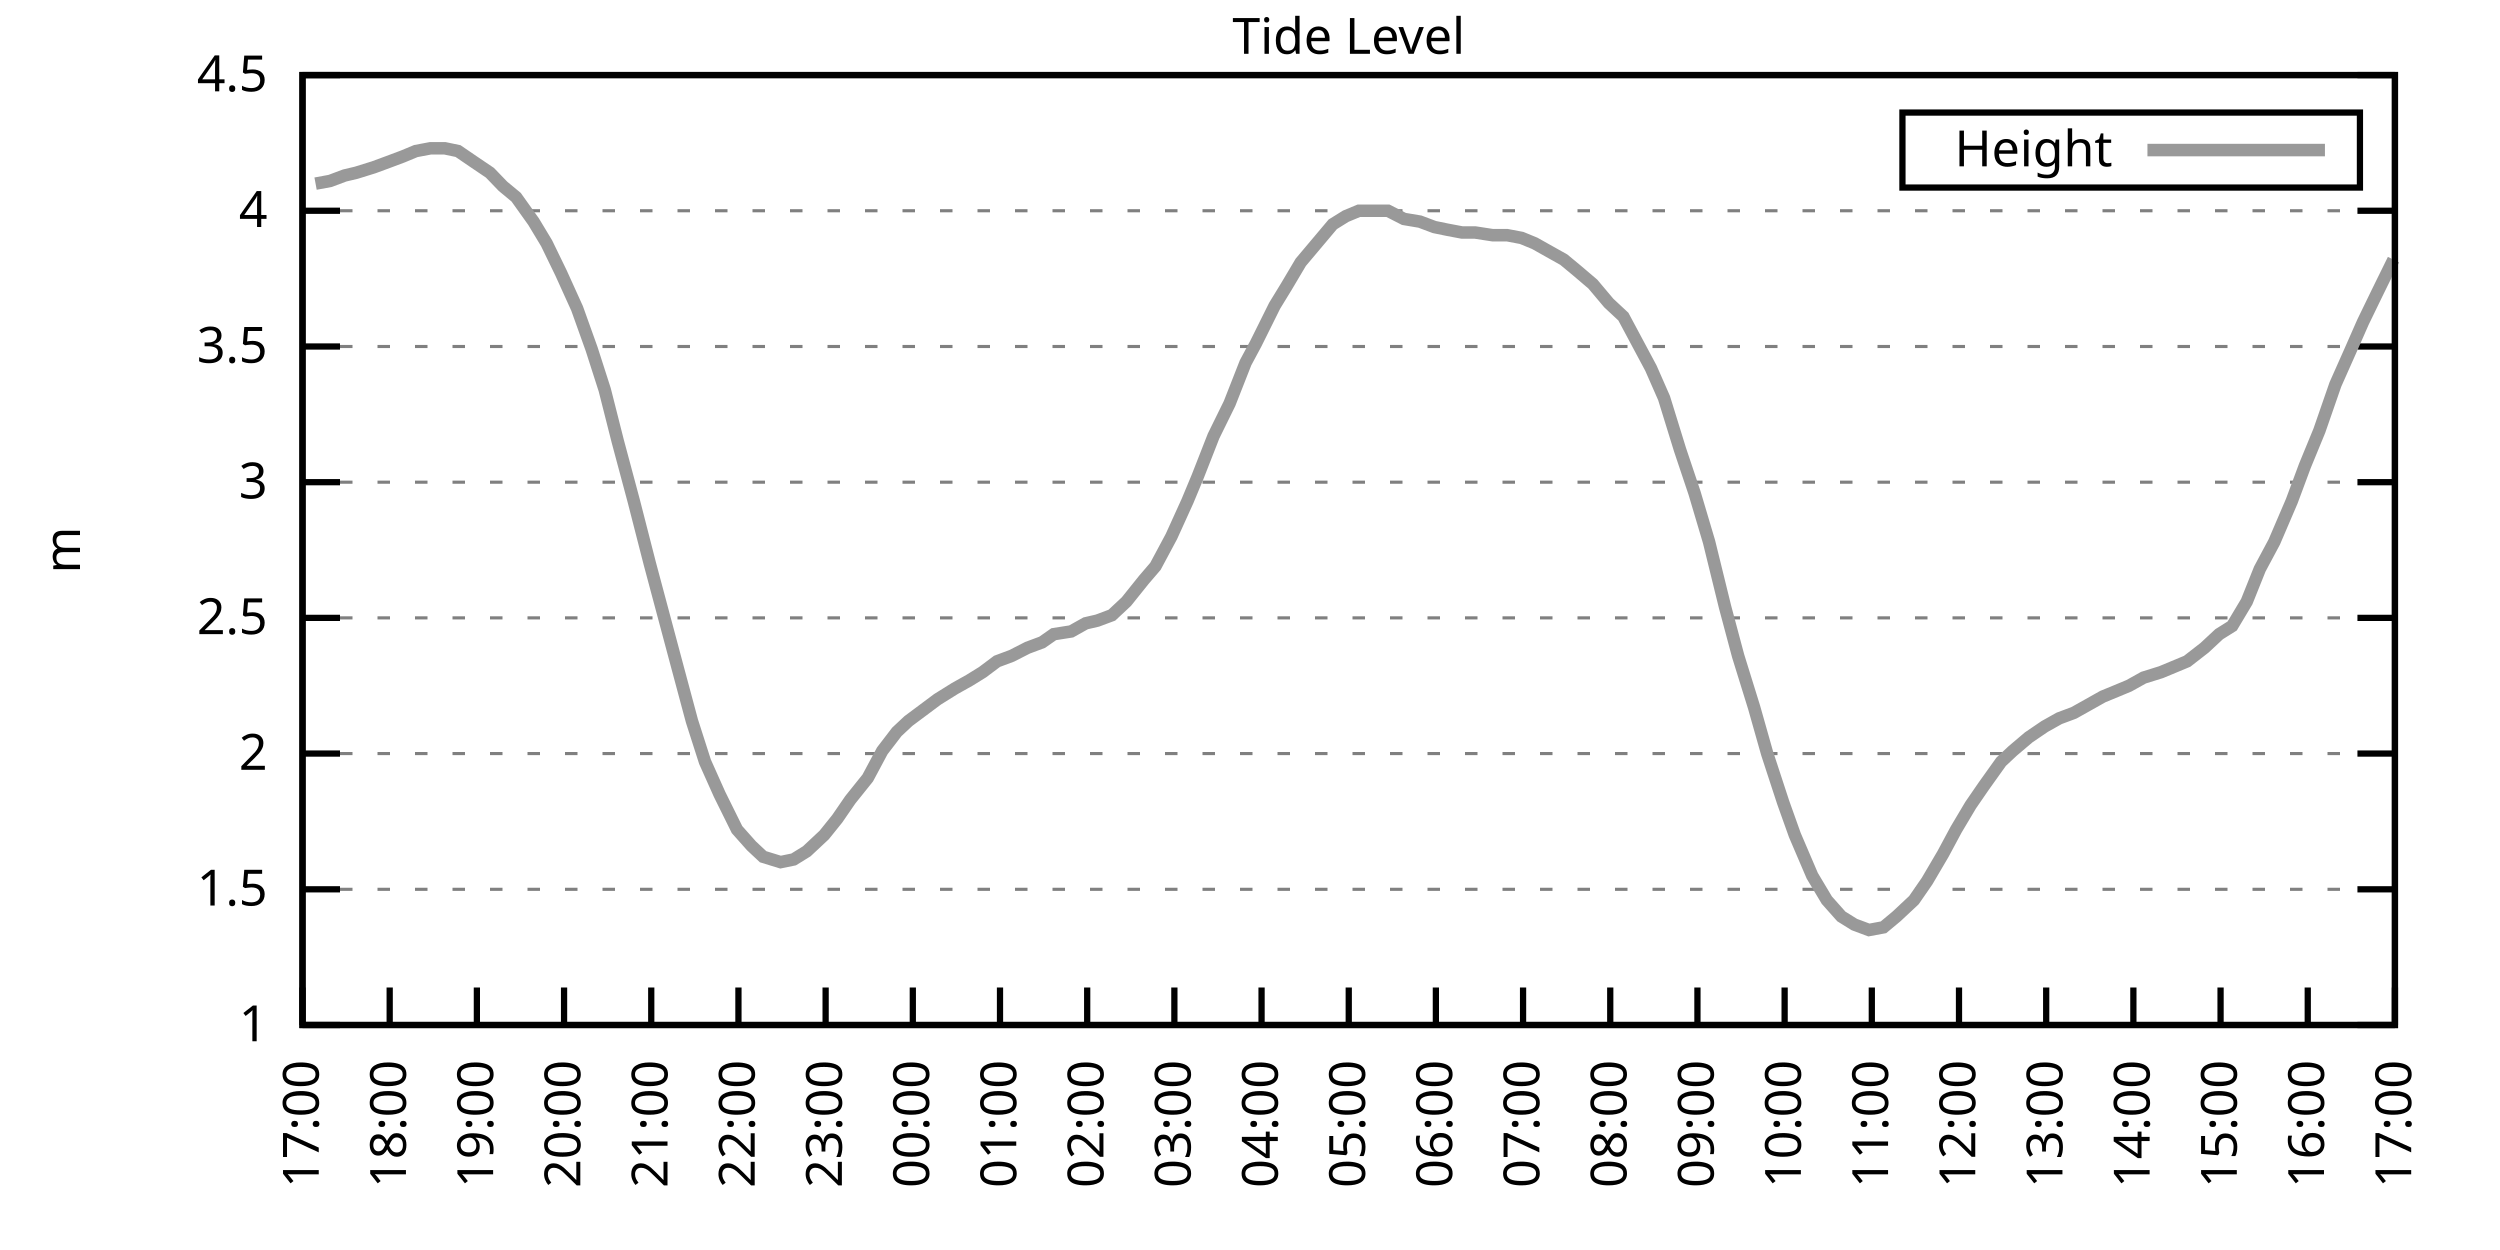
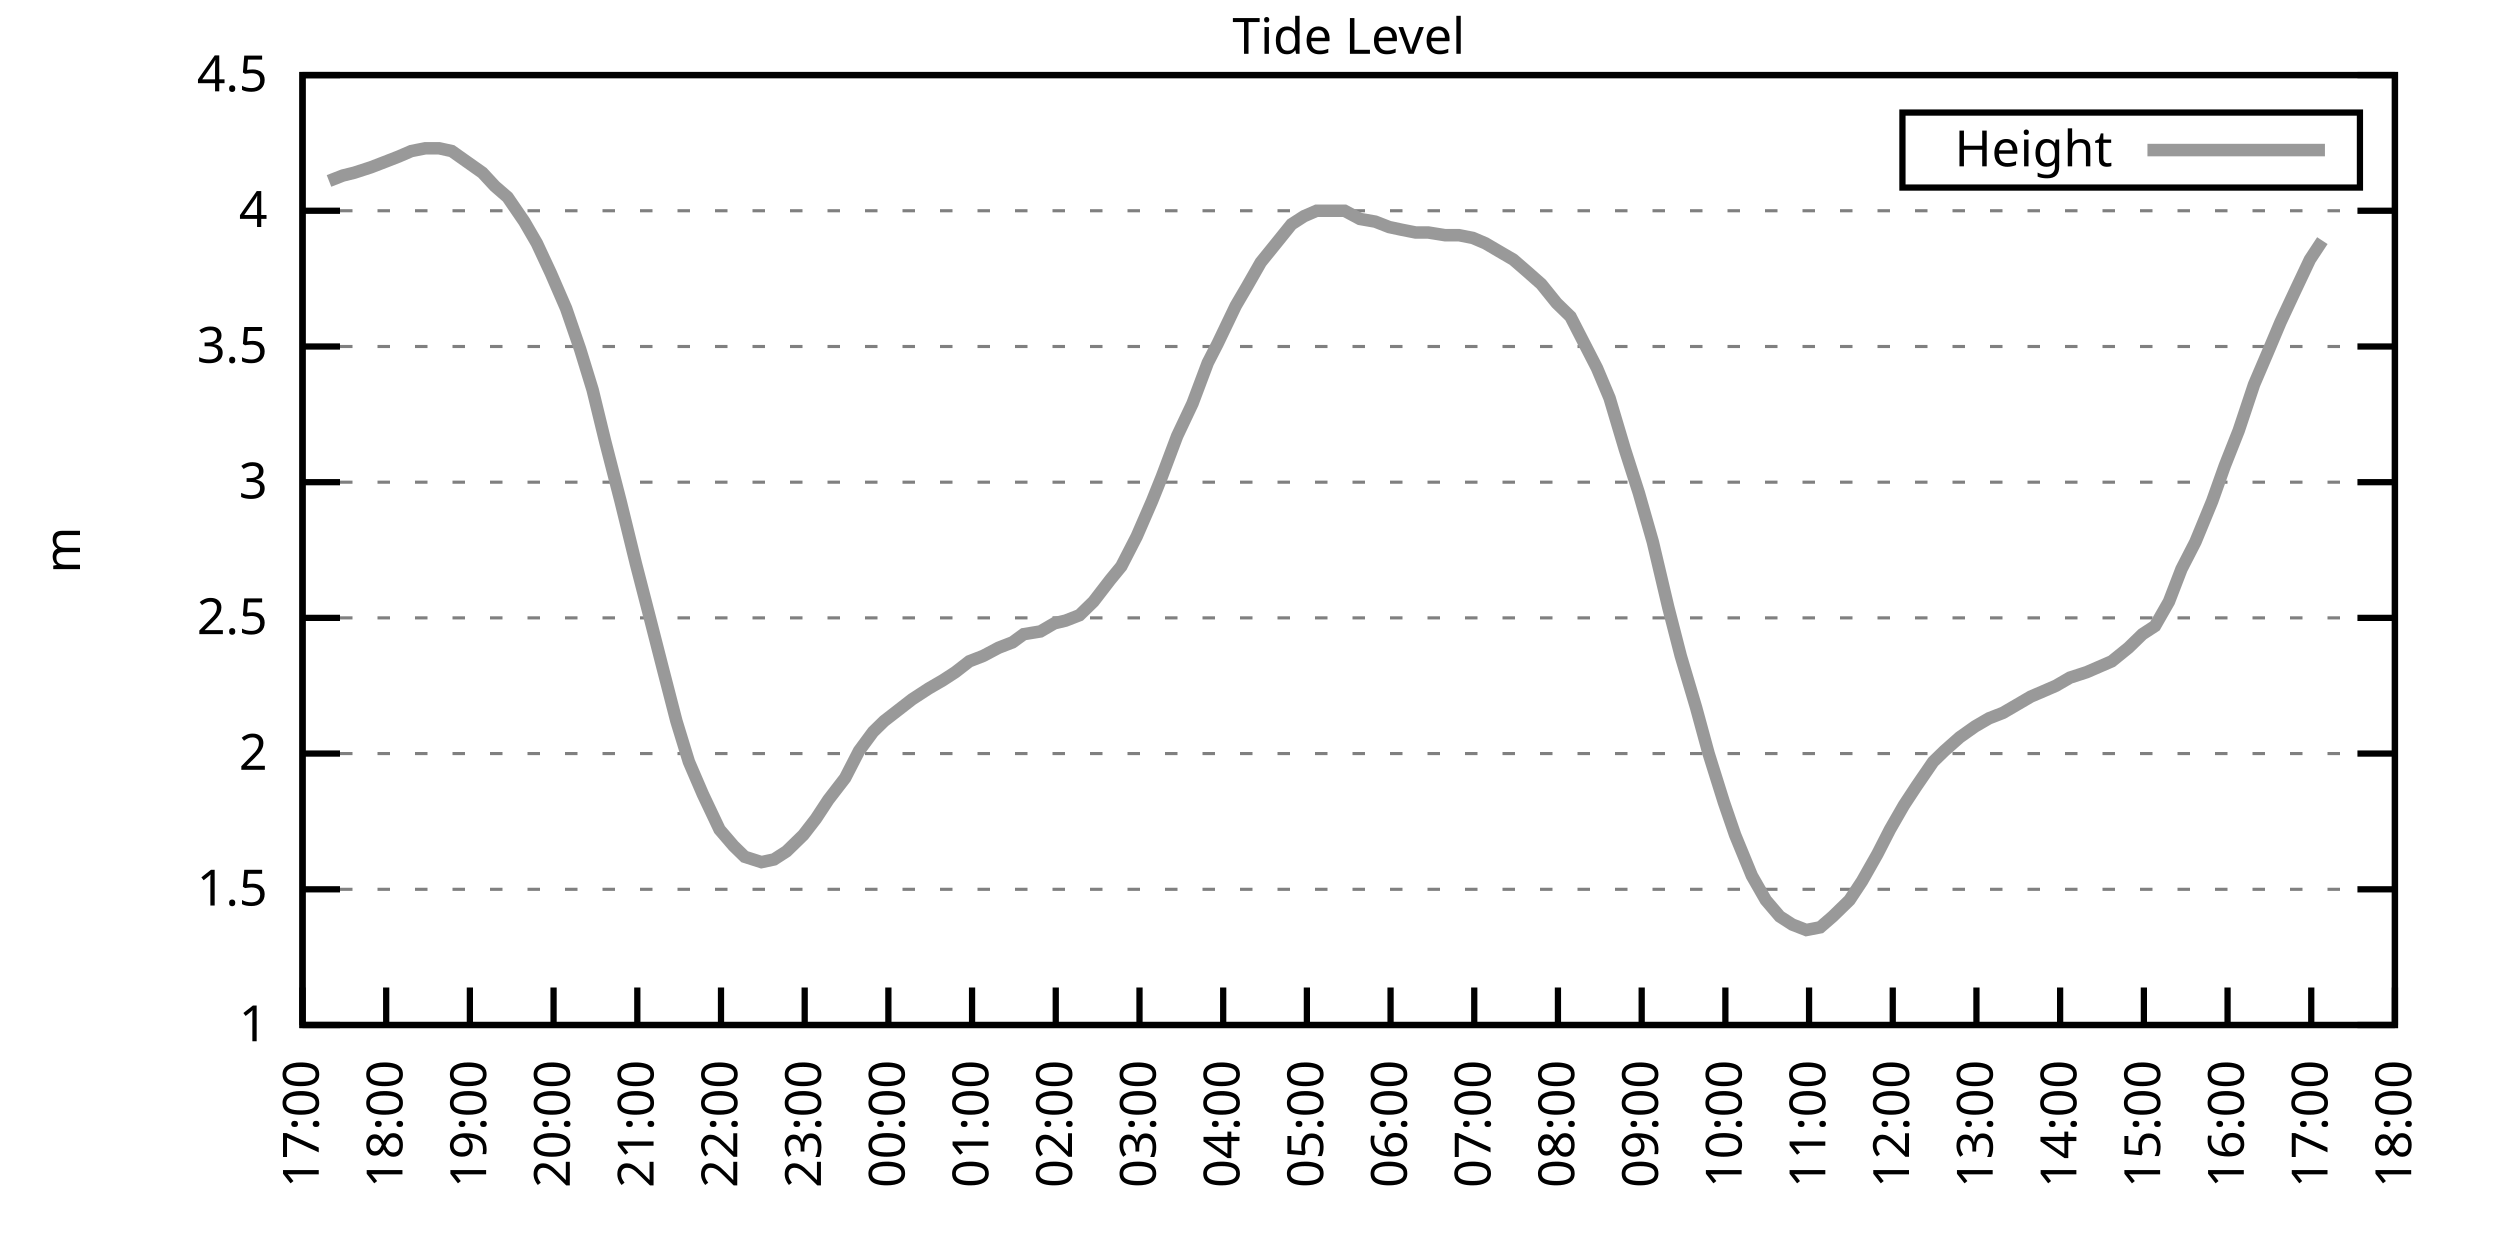
<svg xmlns="http://www.w3.org/2000/svg" xmlns:xlink="http://www.w3.org/1999/xlink" width="400" height="200" viewBox="0 0 400 200">
  <g id="gnuplot_canvas">
    <rect x="0" y="0" width="400" height="200" fill="none" />
    <defs>
      <circle id="gpDot" r="0.5" stroke-width="0.5" stroke="currentColor" />
      <path id="gpPt0" stroke-width="0.333" stroke="currentColor" d="M-1,0 h2 M0,-1 v2" />
      <path id="gpPt1" stroke-width="0.333" stroke="currentColor" d="M-1,-1 L1,1 M1,-1 L-1,1" />
      <path id="gpPt2" stroke-width="0.333" stroke="currentColor" d="M-1,0 L1,0 M0,-1 L0,1 M-1,-1 L1,1 M-1,1 L1,-1" />
      <rect id="gpPt3" stroke-width="0.333" stroke="currentColor" x="-1" y="-1" width="2" height="2" />
      <rect id="gpPt4" stroke-width="0.333" stroke="currentColor" fill="currentColor" x="-1" y="-1" width="2" height="2" />
      <circle id="gpPt5" stroke-width="0.333" stroke="currentColor" cx="0" cy="0" r="1" />
      <use xlink:href="#gpPt5" id="gpPt6" fill="currentColor" stroke="none" />
      <path id="gpPt7" stroke-width="0.333" stroke="currentColor" d="M0,-1.33 L-1.33,0.67 L1.33,0.67 z" />
      <use xlink:href="#gpPt7" id="gpPt8" fill="currentColor" stroke="none" />
      <use xlink:href="#gpPt7" id="gpPt9" stroke="currentColor" transform="rotate(180)" />
      <use xlink:href="#gpPt9" id="gpPt10" fill="currentColor" stroke="none" />
      <use xlink:href="#gpPt3" id="gpPt11" stroke="currentColor" transform="rotate(45)" />
      <use xlink:href="#gpPt11" id="gpPt12" fill="currentColor" stroke="none" />
      <path id="gpPt13" stroke-width="0.333" stroke="currentColor" d="M0,1.330 L1.265,0.411 L0.782,-1.067 L-0.782,-1.076 L-1.265,0.411 z" />
      <use xlink:href="#gpPt13" id="gpPt14" fill="currentColor" stroke="none" />
      <filter id="textbox" filterUnits="objectBoundingBox" x="0" y="0" height="1" width="1">
        <feFlood flood-color="white" flood-opacity="1" result="bgnd" />
        <feComposite in="SourceGraphic" in2="bgnd" operator="atop" />
      </filter>
      <filter id="greybox" filterUnits="objectBoundingBox" x="0" y="0" height="1" width="1">
        <feFlood flood-color="lightgrey" flood-opacity="1" result="grey" />
        <feComposite in="SourceGraphic" in2="grey" operator="atop" />
      </filter>
    </defs>
    <g fill="none" color="white" stroke="currentColor" stroke-width="1.00" stroke-linecap="butt" stroke-linejoin="miter">
</g>
    <g fill="none" color="black" stroke="currentColor" stroke-width="1.00" stroke-linecap="butt" stroke-linejoin="miter">
      <g stroke="none" shape-rendering="crispEdges">
        <polygon fill="rgb(255, 255, 255)" points="48.40,164.00 383.18,164.00 383.18,12.02 48.40,12.02 " />
      </g>
    </g>
    <g fill="none" color="black" stroke="currentColor" stroke-width="1.00" stroke-linecap="butt" stroke-linejoin="miter">
</g>
    <g fill="none" color="black" stroke="black" stroke-width="0.50" stroke-linecap="butt" stroke-linejoin="miter">
</g>
    <g fill="none" color="gray" stroke="currentColor" stroke-width="0.50" stroke-linecap="butt" stroke-linejoin="miter">
      <path stroke="gray" stroke-dasharray="2,4" class="gridline" d="M48.40,164.00 L383.19,164.00  " />
    </g>
    <g fill="none" color="gray" stroke="gray" stroke-width="1.00" stroke-linecap="butt" stroke-linejoin="miter">
</g>
    <g fill="none" color="black" stroke="currentColor" stroke-width="1.00" stroke-linecap="butt" stroke-linejoin="miter">
      <path stroke="black" d="M48.40,164.00 L54.40,164.00 M383.19,164.00 L377.19,164.00  " />
      <g transform="translate(42.80,166.60)" stroke="none" fill="black" font-family="Sans" font-size="8.00" text-anchor="end">
        <text>
          <tspan font-family="Sans"> 1</tspan>
        </text>
      </g>
    </g>
    <g fill="none" color="black" stroke="currentColor" stroke-width="1.00" stroke-linecap="butt" stroke-linejoin="miter">
</g>
    <g fill="none" color="black" stroke="black" stroke-width="0.50" stroke-linecap="butt" stroke-linejoin="miter">
</g>
    <g fill="none" color="gray" stroke="currentColor" stroke-width="0.50" stroke-linecap="butt" stroke-linejoin="miter">
      <path stroke="gray" stroke-dasharray="2,4" class="gridline" d="M48.40,142.29 L383.19,142.29  " />
    </g>
    <g fill="none" color="gray" stroke="gray" stroke-width="1.00" stroke-linecap="butt" stroke-linejoin="miter">
</g>
    <g fill="none" color="black" stroke="currentColor" stroke-width="1.00" stroke-linecap="butt" stroke-linejoin="miter">
      <path stroke="black" d="M48.40,142.29 L54.40,142.29 M383.19,142.29 L377.19,142.29  " />
      <g transform="translate(42.80,144.89)" stroke="none" fill="black" font-family="Sans" font-size="8.00" text-anchor="end">
        <text>
          <tspan font-family="Sans"> 1.5</tspan>
        </text>
      </g>
    </g>
    <g fill="none" color="black" stroke="currentColor" stroke-width="1.00" stroke-linecap="butt" stroke-linejoin="miter">
</g>
    <g fill="none" color="black" stroke="black" stroke-width="0.50" stroke-linecap="butt" stroke-linejoin="miter">
</g>
    <g fill="none" color="gray" stroke="currentColor" stroke-width="0.50" stroke-linecap="butt" stroke-linejoin="miter">
      <path stroke="gray" stroke-dasharray="2,4" class="gridline" d="M48.40,120.57 L383.19,120.57  " />
    </g>
    <g fill="none" color="gray" stroke="gray" stroke-width="1.00" stroke-linecap="butt" stroke-linejoin="miter">
</g>
    <g fill="none" color="black" stroke="currentColor" stroke-width="1.00" stroke-linecap="butt" stroke-linejoin="miter">
      <path stroke="black" d="M48.40,120.57 L54.40,120.57 M383.19,120.57 L377.19,120.57  " />
      <g transform="translate(42.80,123.17)" stroke="none" fill="black" font-family="Sans" font-size="8.00" text-anchor="end">
        <text>
          <tspan font-family="Sans"> 2</tspan>
        </text>
      </g>
    </g>
    <g fill="none" color="black" stroke="currentColor" stroke-width="1.00" stroke-linecap="butt" stroke-linejoin="miter">
</g>
    <g fill="none" color="black" stroke="black" stroke-width="0.50" stroke-linecap="butt" stroke-linejoin="miter">
</g>
    <g fill="none" color="gray" stroke="currentColor" stroke-width="0.50" stroke-linecap="butt" stroke-linejoin="miter">
      <path stroke="gray" stroke-dasharray="2,4" class="gridline" d="M48.40,98.86 L383.19,98.86  " />
    </g>
    <g fill="none" color="gray" stroke="gray" stroke-width="1.00" stroke-linecap="butt" stroke-linejoin="miter">
</g>
    <g fill="none" color="black" stroke="currentColor" stroke-width="1.00" stroke-linecap="butt" stroke-linejoin="miter">
      <path stroke="black" d="M48.40,98.86 L54.40,98.86 M383.19,98.86 L377.19,98.86  " />
      <g transform="translate(42.80,101.46)" stroke="none" fill="black" font-family="Sans" font-size="8.00" text-anchor="end">
        <text>
          <tspan font-family="Sans"> 2.5</tspan>
        </text>
      </g>
    </g>
    <g fill="none" color="black" stroke="currentColor" stroke-width="1.00" stroke-linecap="butt" stroke-linejoin="miter">
</g>
    <g fill="none" color="black" stroke="black" stroke-width="0.50" stroke-linecap="butt" stroke-linejoin="miter">
</g>
    <g fill="none" color="gray" stroke="currentColor" stroke-width="0.50" stroke-linecap="butt" stroke-linejoin="miter">
      <path stroke="gray" stroke-dasharray="2,4" class="gridline" d="M48.40,77.15 L383.19,77.15  " />
    </g>
    <g fill="none" color="gray" stroke="gray" stroke-width="1.00" stroke-linecap="butt" stroke-linejoin="miter">
</g>
    <g fill="none" color="black" stroke="currentColor" stroke-width="1.00" stroke-linecap="butt" stroke-linejoin="miter">
      <path stroke="black" d="M48.40,77.15 L54.40,77.15 M383.19,77.15 L377.19,77.15  " />
      <g transform="translate(42.80,79.75)" stroke="none" fill="black" font-family="Sans" font-size="8.00" text-anchor="end">
        <text>
          <tspan font-family="Sans"> 3</tspan>
        </text>
      </g>
    </g>
    <g fill="none" color="black" stroke="currentColor" stroke-width="1.00" stroke-linecap="butt" stroke-linejoin="miter">
</g>
    <g fill="none" color="black" stroke="black" stroke-width="0.50" stroke-linecap="butt" stroke-linejoin="miter">
</g>
    <g fill="none" color="gray" stroke="currentColor" stroke-width="0.50" stroke-linecap="butt" stroke-linejoin="miter">
      <path stroke="gray" stroke-dasharray="2,4" class="gridline" d="M48.40,55.44 L383.19,55.44  " />
    </g>
    <g fill="none" color="gray" stroke="gray" stroke-width="1.00" stroke-linecap="butt" stroke-linejoin="miter">
</g>
    <g fill="none" color="black" stroke="currentColor" stroke-width="1.00" stroke-linecap="butt" stroke-linejoin="miter">
      <path stroke="black" d="M48.40,55.44 L54.40,55.44 M383.19,55.44 L377.19,55.44  " />
      <g transform="translate(42.80,58.04)" stroke="none" fill="black" font-family="Sans" font-size="8.00" text-anchor="end">
        <text>
          <tspan font-family="Sans"> 3.5</tspan>
        </text>
      </g>
    </g>
    <g fill="none" color="black" stroke="currentColor" stroke-width="1.00" stroke-linecap="butt" stroke-linejoin="miter">
</g>
    <g fill="none" color="black" stroke="black" stroke-width="0.50" stroke-linecap="butt" stroke-linejoin="miter">
</g>
    <g fill="none" color="gray" stroke="currentColor" stroke-width="0.50" stroke-linecap="butt" stroke-linejoin="miter">
      <path stroke="gray" stroke-dasharray="2,4" class="gridline" d="M48.40,33.72 L383.19,33.72  " />
    </g>
    <g fill="none" color="gray" stroke="gray" stroke-width="1.00" stroke-linecap="butt" stroke-linejoin="miter">
</g>
    <g fill="none" color="black" stroke="currentColor" stroke-width="1.00" stroke-linecap="butt" stroke-linejoin="miter">
      <path stroke="black" d="M48.40,33.72 L54.40,33.72 M383.19,33.72 L377.19,33.72  " />
      <g transform="translate(42.80,36.32)" stroke="none" fill="black" font-family="Sans" font-size="8.00" text-anchor="end">
        <text>
          <tspan font-family="Sans"> 4</tspan>
        </text>
      </g>
    </g>
    <g fill="none" color="black" stroke="currentColor" stroke-width="1.00" stroke-linecap="butt" stroke-linejoin="miter">
</g>
    <g fill="none" color="black" stroke="black" stroke-width="0.50" stroke-linecap="butt" stroke-linejoin="miter">
</g>
    <g fill="none" color="gray" stroke="currentColor" stroke-width="0.50" stroke-linecap="butt" stroke-linejoin="miter">
      <path stroke="gray" stroke-dasharray="2,4" class="gridline" d="M48.40,12.01 L383.19,12.01  " />
    </g>
    <g fill="none" color="gray" stroke="gray" stroke-width="1.00" stroke-linecap="butt" stroke-linejoin="miter">
</g>
    <g fill="none" color="black" stroke="currentColor" stroke-width="1.00" stroke-linecap="butt" stroke-linejoin="miter">
      <path stroke="black" d="M48.40,12.01 L54.40,12.01 M383.19,12.01 L377.19,12.01  " />
      <g transform="translate(42.80,14.61)" stroke="none" fill="black" font-family="Sans" font-size="8.00" text-anchor="end">
        <text>
          <tspan font-family="Sans"> 4.5</tspan>
        </text>
      </g>
    </g>
    <g fill="none" color="black" stroke="currentColor" stroke-width="1.00" stroke-linecap="butt" stroke-linejoin="miter">
      <path stroke="black" d="M48.40,164.00 L48.40,158.00  " />
      <g transform="translate(51.00,169.60) rotate(270.00)" stroke="none" fill="black" font-family="Sans" font-size="8.00" text-anchor="end">
        <text>
          <tspan font-family="Sans">17:00</tspan>
        </text>
      </g>
    </g>
    <g fill="none" color="black" stroke="currentColor" stroke-width="1.00" stroke-linecap="butt" stroke-linejoin="miter">
-       <path stroke="black" d="M62.35,164.00 L62.35,158.00  " />
-       <g transform="translate(64.95,169.60) rotate(270.00)" stroke="none" fill="black" font-family="Sans" font-size="8.00" text-anchor="end">
+       <path stroke="black" d="M61.79,164.00 L61.79,158.00  " />
+       <g transform="translate(64.39,169.60) rotate(270.00)" stroke="none" fill="black" font-family="Sans" font-size="8.00" text-anchor="end">
        <text>
          <tspan font-family="Sans">18:00</tspan>
        </text>
      </g>
    </g>
    <g fill="none" color="black" stroke="currentColor" stroke-width="1.00" stroke-linecap="butt" stroke-linejoin="miter">
-       <path stroke="black" d="M76.30,164.00 L76.30,158.00  " />
-       <g transform="translate(78.90,169.60) rotate(270.00)" stroke="none" fill="black" font-family="Sans" font-size="8.00" text-anchor="end">
+       <path stroke="black" d="M75.18,164.00 L75.18,158.00  " />
+       <g transform="translate(77.78,169.60) rotate(270.00)" stroke="none" fill="black" font-family="Sans" font-size="8.00" text-anchor="end">
        <text>
          <tspan font-family="Sans">19:00</tspan>
        </text>
      </g>
    </g>
    <g fill="none" color="black" stroke="currentColor" stroke-width="1.00" stroke-linecap="butt" stroke-linejoin="miter">
-       <path stroke="black" d="M90.25,164.00 L90.25,158.00  " />
-       <g transform="translate(92.85,169.60) rotate(270.00)" stroke="none" fill="black" font-family="Sans" font-size="8.00" text-anchor="end">
+       <path stroke="black" d="M88.57,164.00 L88.57,158.00  " />
+       <g transform="translate(91.17,169.60) rotate(270.00)" stroke="none" fill="black" font-family="Sans" font-size="8.00" text-anchor="end">
        <text>
          <tspan font-family="Sans">20:00</tspan>
        </text>
      </g>
    </g>
    <g fill="none" color="black" stroke="currentColor" stroke-width="1.00" stroke-linecap="butt" stroke-linejoin="miter">
-       <path stroke="black" d="M104.20,164.00 L104.20,158.00  " />
-       <g transform="translate(106.80,169.60) rotate(270.00)" stroke="none" fill="black" font-family="Sans" font-size="8.00" text-anchor="end">
+       <path stroke="black" d="M101.97,164.00 L101.97,158.00  " />
+       <g transform="translate(104.57,169.60) rotate(270.00)" stroke="none" fill="black" font-family="Sans" font-size="8.00" text-anchor="end">
        <text>
          <tspan font-family="Sans">21:00</tspan>
        </text>
      </g>
    </g>
    <g fill="none" color="black" stroke="currentColor" stroke-width="1.00" stroke-linecap="butt" stroke-linejoin="miter">
-       <path stroke="black" d="M118.15,164.00 L118.15,158.00  " />
-       <g transform="translate(120.75,169.60) rotate(270.00)" stroke="none" fill="black" font-family="Sans" font-size="8.00" text-anchor="end">
+       <path stroke="black" d="M115.36,164.00 L115.36,158.00  " />
+       <g transform="translate(117.96,169.60) rotate(270.00)" stroke="none" fill="black" font-family="Sans" font-size="8.00" text-anchor="end">
        <text>
          <tspan font-family="Sans">22:00</tspan>
        </text>
      </g>
    </g>
    <g fill="none" color="black" stroke="currentColor" stroke-width="1.00" stroke-linecap="butt" stroke-linejoin="miter">
-       <path stroke="black" d="M132.10,164.00 L132.10,158.00  " />
-       <g transform="translate(134.70,169.60) rotate(270.00)" stroke="none" fill="black" font-family="Sans" font-size="8.00" text-anchor="end">
+       <path stroke="black" d="M128.75,164.00 L128.75,158.00  " />
+       <g transform="translate(131.35,169.60) rotate(270.00)" stroke="none" fill="black" font-family="Sans" font-size="8.00" text-anchor="end">
        <text>
          <tspan font-family="Sans">23:00</tspan>
        </text>
      </g>
    </g>
    <g fill="none" color="black" stroke="currentColor" stroke-width="1.00" stroke-linecap="butt" stroke-linejoin="miter">
-       <path stroke="black" d="M146.05,164.00 L146.05,158.00  " />
-       <g transform="translate(148.65,169.60) rotate(270.00)" stroke="none" fill="black" font-family="Sans" font-size="8.00" text-anchor="end">
+       <path stroke="black" d="M142.14,164.00 L142.14,158.00  " />
+       <g transform="translate(144.74,169.60) rotate(270.00)" stroke="none" fill="black" font-family="Sans" font-size="8.00" text-anchor="end">
        <text>
          <tspan font-family="Sans">00:00</tspan>
        </text>
      </g>
    </g>
    <g fill="none" color="black" stroke="currentColor" stroke-width="1.00" stroke-linecap="butt" stroke-linejoin="miter">
-       <path stroke="black" d="M160.00,164.00 L160.00,158.00  " />
-       <g transform="translate(162.60,169.60) rotate(270.00)" stroke="none" fill="black" font-family="Sans" font-size="8.00" text-anchor="end">
+       <path stroke="black" d="M155.53,164.00 L155.53,158.00  " />
+       <g transform="translate(158.13,169.60) rotate(270.00)" stroke="none" fill="black" font-family="Sans" font-size="8.00" text-anchor="end">
        <text>
          <tspan font-family="Sans">01:00</tspan>
        </text>
      </g>
    </g>
    <g fill="none" color="black" stroke="currentColor" stroke-width="1.00" stroke-linecap="butt" stroke-linejoin="miter">
-       <path stroke="black" d="M173.95,164.00 L173.95,158.00  " />
-       <g transform="translate(176.55,169.60) rotate(270.00)" stroke="none" fill="black" font-family="Sans" font-size="8.00" text-anchor="end">
+       <path stroke="black" d="M168.92,164.00 L168.92,158.00  " />
+       <g transform="translate(171.52,169.60) rotate(270.00)" stroke="none" fill="black" font-family="Sans" font-size="8.00" text-anchor="end">
        <text>
          <tspan font-family="Sans">02:00</tspan>
        </text>
      </g>
    </g>
    <g fill="none" color="black" stroke="currentColor" stroke-width="1.00" stroke-linecap="butt" stroke-linejoin="miter">
-       <path stroke="black" d="M187.90,164.00 L187.90,158.00  " />
-       <g transform="translate(190.50,169.60) rotate(270.00)" stroke="none" fill="black" font-family="Sans" font-size="8.00" text-anchor="end">
+       <path stroke="black" d="M182.32,164.00 L182.32,158.00  " />
+       <g transform="translate(184.92,169.60) rotate(270.00)" stroke="none" fill="black" font-family="Sans" font-size="8.00" text-anchor="end">
        <text>
          <tspan font-family="Sans">03:00</tspan>
        </text>
      </g>
    </g>
    <g fill="none" color="black" stroke="currentColor" stroke-width="1.00" stroke-linecap="butt" stroke-linejoin="miter">
-       <path stroke="black" d="M201.85,164.00 L201.85,158.00  " />
-       <g transform="translate(204.45,169.60) rotate(270.00)" stroke="none" fill="black" font-family="Sans" font-size="8.00" text-anchor="end">
+       <path stroke="black" d="M195.71,164.00 L195.71,158.00  " />
+       <g transform="translate(198.31,169.60) rotate(270.00)" stroke="none" fill="black" font-family="Sans" font-size="8.00" text-anchor="end">
        <text>
          <tspan font-family="Sans">04:00</tspan>
        </text>
      </g>
    </g>
    <g fill="none" color="black" stroke="currentColor" stroke-width="1.00" stroke-linecap="butt" stroke-linejoin="miter">
-       <path stroke="black" d="M215.80,164.00 L215.80,158.00  " />
-       <g transform="translate(218.40,169.60) rotate(270.00)" stroke="none" fill="black" font-family="Sans" font-size="8.00" text-anchor="end">
+       <path stroke="black" d="M209.10,164.00 L209.10,158.00  " />
+       <g transform="translate(211.70,169.60) rotate(270.00)" stroke="none" fill="black" font-family="Sans" font-size="8.00" text-anchor="end">
        <text>
          <tspan font-family="Sans">05:00</tspan>
        </text>
      </g>
    </g>
    <g fill="none" color="black" stroke="currentColor" stroke-width="1.00" stroke-linecap="butt" stroke-linejoin="miter">
-       <path stroke="black" d="M229.74,164.00 L229.74,158.00  " />
-       <g transform="translate(232.34,169.60) rotate(270.00)" stroke="none" fill="black" font-family="Sans" font-size="8.00" text-anchor="end">
+       <path stroke="black" d="M222.49,164.00 L222.49,158.00  " />
+       <g transform="translate(225.09,169.60) rotate(270.00)" stroke="none" fill="black" font-family="Sans" font-size="8.00" text-anchor="end">
        <text>
          <tspan font-family="Sans">06:00</tspan>
        </text>
      </g>
    </g>
    <g fill="none" color="black" stroke="currentColor" stroke-width="1.00" stroke-linecap="butt" stroke-linejoin="miter">
-       <path stroke="black" d="M243.69,164.00 L243.69,158.00  " />
-       <g transform="translate(246.29,169.60) rotate(270.00)" stroke="none" fill="black" font-family="Sans" font-size="8.00" text-anchor="end">
+       <path stroke="black" d="M235.88,164.00 L235.88,158.00  " />
+       <g transform="translate(238.48,169.60) rotate(270.00)" stroke="none" fill="black" font-family="Sans" font-size="8.00" text-anchor="end">
        <text>
          <tspan font-family="Sans">07:00</tspan>
        </text>
      </g>
    </g>
    <g fill="none" color="black" stroke="currentColor" stroke-width="1.00" stroke-linecap="butt" stroke-linejoin="miter">
-       <path stroke="black" d="M257.64,164.00 L257.64,158.00  " />
-       <g transform="translate(260.24,169.60) rotate(270.00)" stroke="none" fill="black" font-family="Sans" font-size="8.00" text-anchor="end">
+       <path stroke="black" d="M249.27,164.00 L249.27,158.00  " />
+       <g transform="translate(251.87,169.60) rotate(270.00)" stroke="none" fill="black" font-family="Sans" font-size="8.00" text-anchor="end">
        <text>
          <tspan font-family="Sans">08:00</tspan>
        </text>
      </g>
    </g>
    <g fill="none" color="black" stroke="currentColor" stroke-width="1.00" stroke-linecap="butt" stroke-linejoin="miter">
-       <path stroke="black" d="M271.59,164.00 L271.59,158.00  " />
-       <g transform="translate(274.19,169.60) rotate(270.00)" stroke="none" fill="black" font-family="Sans" font-size="8.00" text-anchor="end">
+       <path stroke="black" d="M262.67,164.00 L262.67,158.00  " />
+       <g transform="translate(265.27,169.60) rotate(270.00)" stroke="none" fill="black" font-family="Sans" font-size="8.00" text-anchor="end">
        <text>
          <tspan font-family="Sans">09:00</tspan>
        </text>
      </g>
    </g>
    <g fill="none" color="black" stroke="currentColor" stroke-width="1.00" stroke-linecap="butt" stroke-linejoin="miter">
-       <path stroke="black" d="M285.54,164.00 L285.54,158.00  " />
-       <g transform="translate(288.14,169.60) rotate(270.00)" stroke="none" fill="black" font-family="Sans" font-size="8.00" text-anchor="end">
+       <path stroke="black" d="M276.06,164.00 L276.06,158.00  " />
+       <g transform="translate(278.66,169.60) rotate(270.00)" stroke="none" fill="black" font-family="Sans" font-size="8.00" text-anchor="end">
        <text>
          <tspan font-family="Sans">10:00</tspan>
        </text>
      </g>
    </g>
    <g fill="none" color="black" stroke="currentColor" stroke-width="1.00" stroke-linecap="butt" stroke-linejoin="miter">
-       <path stroke="black" d="M299.49,164.00 L299.49,158.00  " />
-       <g transform="translate(302.09,169.60) rotate(270.00)" stroke="none" fill="black" font-family="Sans" font-size="8.00" text-anchor="end">
+       <path stroke="black" d="M289.45,164.00 L289.45,158.00  " />
+       <g transform="translate(292.05,169.60) rotate(270.00)" stroke="none" fill="black" font-family="Sans" font-size="8.00" text-anchor="end">
        <text>
          <tspan font-family="Sans">11:00</tspan>
        </text>
      </g>
    </g>
    <g fill="none" color="black" stroke="currentColor" stroke-width="1.00" stroke-linecap="butt" stroke-linejoin="miter">
-       <path stroke="black" d="M313.44,164.00 L313.44,158.00  " />
-       <g transform="translate(316.04,169.60) rotate(270.00)" stroke="none" fill="black" font-family="Sans" font-size="8.00" text-anchor="end">
+       <path stroke="black" d="M302.84,164.00 L302.84,158.00  " />
+       <g transform="translate(305.44,169.60) rotate(270.00)" stroke="none" fill="black" font-family="Sans" font-size="8.00" text-anchor="end">
        <text>
          <tspan font-family="Sans">12:00</tspan>
        </text>
      </g>
    </g>
    <g fill="none" color="black" stroke="currentColor" stroke-width="1.00" stroke-linecap="butt" stroke-linejoin="miter">
-       <path stroke="black" d="M327.39,164.00 L327.39,158.00  " />
-       <g transform="translate(329.99,169.60) rotate(270.00)" stroke="none" fill="black" font-family="Sans" font-size="8.00" text-anchor="end">
+       <path stroke="black" d="M316.23,164.00 L316.23,158.00  " />
+       <g transform="translate(318.83,169.60) rotate(270.00)" stroke="none" fill="black" font-family="Sans" font-size="8.00" text-anchor="end">
        <text>
          <tspan font-family="Sans">13:00</tspan>
        </text>
      </g>
    </g>
    <g fill="none" color="black" stroke="currentColor" stroke-width="1.00" stroke-linecap="butt" stroke-linejoin="miter">
-       <path stroke="black" d="M341.34,164.00 L341.34,158.00  " />
-       <g transform="translate(343.94,169.60) rotate(270.00)" stroke="none" fill="black" font-family="Sans" font-size="8.00" text-anchor="end">
+       <path stroke="black" d="M329.62,164.00 L329.62,158.00  " />
+       <g transform="translate(332.22,169.60) rotate(270.00)" stroke="none" fill="black" font-family="Sans" font-size="8.00" text-anchor="end">
        <text>
          <tspan font-family="Sans">14:00</tspan>
        </text>
      </g>
    </g>
    <g fill="none" color="black" stroke="currentColor" stroke-width="1.00" stroke-linecap="butt" stroke-linejoin="miter">
-       <path stroke="black" d="M355.29,164.00 L355.29,158.00  " />
-       <g transform="translate(357.89,169.60) rotate(270.00)" stroke="none" fill="black" font-family="Sans" font-size="8.00" text-anchor="end">
+       <path stroke="black" d="M343.02,164.00 L343.02,158.00  " />
+       <g transform="translate(345.62,169.60) rotate(270.00)" stroke="none" fill="black" font-family="Sans" font-size="8.00" text-anchor="end">
        <text>
          <tspan font-family="Sans">15:00</tspan>
        </text>
      </g>
    </g>
    <g fill="none" color="black" stroke="currentColor" stroke-width="1.00" stroke-linecap="butt" stroke-linejoin="miter">
-       <path stroke="black" d="M369.24,164.00 L369.24,158.00  " />
-       <g transform="translate(371.84,169.60) rotate(270.00)" stroke="none" fill="black" font-family="Sans" font-size="8.00" text-anchor="end">
+       <path stroke="black" d="M356.41,164.00 L356.41,158.00  " />
+       <g transform="translate(359.01,169.60) rotate(270.00)" stroke="none" fill="black" font-family="Sans" font-size="8.00" text-anchor="end">
        <text>
          <tspan font-family="Sans">16:00</tspan>
+         </text>
+       </g>
+     </g>
+     <g fill="none" color="black" stroke="currentColor" stroke-width="1.00" stroke-linecap="butt" stroke-linejoin="miter">
+       <path stroke="black" d="M369.80,164.00 L369.80,158.00  " />
+       <g transform="translate(372.40,169.60) rotate(270.00)" stroke="none" fill="black" font-family="Sans" font-size="8.00" text-anchor="end">
+         <text>
+           <tspan font-family="Sans">17:00</tspan>
        </text>
      </g>
    </g>
    <g fill="none" color="black" stroke="currentColor" stroke-width="1.00" stroke-linecap="butt" stroke-linejoin="miter">
      <path stroke="black" d="M383.19,164.00 L383.19,158.00  " />
      <g transform="translate(385.79,169.60) rotate(270.00)" stroke="none" fill="black" font-family="Sans" font-size="8.00" text-anchor="end">
        <text>
-           <tspan font-family="Sans">17:00</tspan>
+           <tspan font-family="Sans">18:00</tspan>
        </text>
      </g>
    </g>
    <g fill="none" color="black" stroke="currentColor" stroke-width="1.00" stroke-linecap="butt" stroke-linejoin="miter">
</g>
    <g fill="none" color="black" stroke="currentColor" stroke-width="1.00" stroke-linecap="butt" stroke-linejoin="miter">
      <path stroke="black" d="M48.40,12.01 L48.40,164.00 L383.19,164.00 L383.19,12.01 L48.40,12.01 Z  " />
    </g>
    <g fill="none" color="black" stroke="currentColor" stroke-width="1.00" stroke-linecap="butt" stroke-linejoin="miter">
</g>
    <g fill="none" color="black" stroke="currentColor" stroke-width="1.00" stroke-linecap="butt" stroke-linejoin="miter">
      <path stroke="black" d="M304.39,30.01 L304.39,18.01 L377.59,18.01 L377.59,30.01 L304.39,30.01 Z  " />
    </g>
    <g id="Tide_level_plot_1">
      <g fill="none" color="white" stroke="black" stroke-width="2.00" stroke-linecap="butt" stroke-linejoin="miter">
</g>
      <g fill="none" color="black" stroke="currentColor" stroke-width="2.00" stroke-linecap="butt" stroke-linejoin="miter">
        <g transform="translate(337.99,26.61)" stroke="none" fill="black" font-family="Sans" font-size="8.00" text-anchor="end">
          <text>
            <tspan font-family="Sans">Height</tspan>
          </text>
        </g>
      </g>
      <g fill="none" color="black" stroke="currentColor" stroke-width="2.00" stroke-linecap="butt" stroke-linejoin="miter">
-         <path stroke="rgb(153, 153, 153)" d="M343.59,24.01 L371.99,24.01 M50.49,29.38 L52.82,28.95 L55.14,28.08 L57.00,27.64 L59.79,26.77 L62.12,25.91   L64.44,25.04 L66.53,24.17 L68.86,23.73 L71.18,23.73 L73.28,24.17 L75.83,25.91 L78.39,27.64 L80.48,29.81   L82.58,31.55 L85.37,35.46 L87.46,38.93 L89.78,43.71 L92.34,49.36 L94.67,55.87 L96.76,62.38 L98.85,70.63   L101.41,80.19 L103.97,90.18 L106.29,98.86 L108.38,106.68 L110.71,115.36 L112.80,121.88 L115.13,127.09 L117.92,132.73   L120.24,135.34 L122.10,137.08 L124.89,137.94 L126.98,137.51 L129.08,136.21 L131.87,133.60 L133.96,131.00 L136.05,127.96   L138.84,124.48 L141.16,120.14 L143.49,117.10 L145.35,115.36 L147.67,113.63 L150.00,111.89 L152.79,110.15 L155.11,108.85   L157.21,107.55 L159.53,105.81 L161.86,104.94 L164.41,103.64 L166.74,102.77 L168.60,101.47 L171.39,101.03 L173.71,99.73   L175.57,99.30 L177.90,98.43 L180.22,96.26 L183.01,92.78 L184.87,90.61 L187.43,85.83 L189.99,80.19 L191.62,76.28   L194.17,69.77 L196.73,64.56 L199.29,58.04 L200.92,55.00 L203.94,48.92 L205.80,45.88 L208.12,41.97 L210.68,38.93   L213.24,35.89 L215.33,34.59 L217.42,33.72 L219.75,33.72 L222.07,33.72 L224.63,35.03 L227.19,35.46 L229.51,36.33   L231.60,36.76 L233.93,37.20 L236.02,37.20 L238.81,37.63 L241.14,37.63 L243.46,38.07 L245.55,38.93 L247.88,40.24   L250.20,41.54 L252.30,43.28 L254.85,45.45 L257.41,48.49 L259.74,50.66 L262.06,55.00 L264.15,58.91 L266.25,63.69   L268.80,71.94 L271.13,78.89 L273.45,86.70 L276.01,97.12 L278.10,104.94 L280.66,113.19 L282.75,120.57 L285.31,128.39   L287.17,133.60 L289.96,140.12 L292.29,144.02 L294.61,146.63 L296.70,147.93 L299.03,148.80 L301.35,148.37 L303.44,146.63   L306.23,144.02 L308.33,140.98 L310.88,136.64 L312.98,132.73 L315.30,128.83 L317.39,125.79 L320.18,121.88 L322.04,120.14   L324.60,117.97 L327.16,116.23 L329.48,114.93 L331.81,114.06 L334.13,112.76 L336.46,111.45 L338.55,110.59 L340.64,109.72   L342.97,108.42 L345.76,107.55 L347.85,106.68 L349.94,105.81 L352.73,103.64 L355.06,101.47 L357.15,100.16 L359.48,96.26   L361.57,91.04 L363.89,86.70 L366.68,80.19 L368.78,74.54 L371.10,68.90 L373.66,61.52 L375.98,56.30 L378.08,51.53   L380.40,46.75 L382.96,41.54  " />
+         <path stroke="rgb(153, 153, 153)" d="M343.59,24.01 L371.99,24.01 M52.64,28.95 L54.87,28.08 L56.66,27.64 L59.34,26.77 L61.57,25.91 L63.80,25.04   L65.81,24.17 L68.04,23.73 L70.27,23.73 L72.28,24.17 L74.74,25.91 L77.19,27.64 L79.20,29.81 L81.21,31.55   L83.89,35.46 L85.90,38.93 L88.13,43.71 L90.58,49.36 L92.82,55.87 L94.82,62.38 L96.83,70.63 L99.29,80.19   L101.74,90.18 L103.98,98.86 L105.98,106.68 L108.22,115.36 L110.22,121.88 L112.46,127.09 L115.13,132.73 L117.37,135.34   L119.15,137.08 L121.83,137.94 L123.84,137.51 L125.85,136.21 L128.53,133.60 L130.54,131.00 L132.54,127.96 L135.22,124.48   L137.45,120.14 L139.69,117.10 L141.47,115.36 L143.70,113.63 L145.94,111.89 L148.61,110.15 L150.85,108.85 L152.85,107.55   L155.09,105.81 L157.32,104.94 L159.77,103.64 L162.01,102.77 L163.79,101.47 L166.47,101.03 L168.70,99.73 L170.49,99.30   L172.72,98.43 L174.95,96.26 L177.63,92.78 L179.41,90.61 L181.87,85.83 L184.32,80.19 L185.89,76.28 L188.34,69.77   L190.80,64.56 L193.25,58.04 L194.81,55.00 L197.72,48.92 L199.50,45.88 L201.73,41.97 L204.19,38.93 L206.64,35.89   L208.65,34.59 L210.66,33.72 L212.89,33.72 L215.13,33.72 L217.58,35.03 L220.04,35.46 L222.27,36.33 L224.28,36.76   L226.51,37.20 L228.52,37.20 L231.20,37.63 L233.43,37.63 L235.66,38.07 L237.67,38.93 L239.90,40.24 L242.13,41.54   L244.14,43.28 L246.60,45.45 L249.05,48.49 L251.28,50.66 L253.51,55.00 L255.52,58.91 L257.53,63.69 L259.99,71.94   L262.22,78.89 L264.45,86.70 L266.91,97.12 L268.92,104.94 L271.37,113.19 L273.38,120.57 L275.83,128.39 L277.62,133.60   L280.30,140.12 L282.53,144.02 L284.76,146.63 L286.77,147.93 L289.00,148.80 L291.23,148.37 L293.24,146.63 L295.92,144.02   L297.93,140.98 L300.39,136.64 L302.39,132.73 L304.63,128.83 L306.63,125.79 L309.31,121.88 L311.10,120.14 L313.55,117.97   L316.01,116.23 L318.24,114.93 L320.47,114.06 L322.70,112.76 L324.94,111.45 L326.95,110.59 L328.95,109.72 L331.19,108.42   L333.86,107.55 L335.87,106.68 L337.88,105.81 L340.56,103.64 L342.79,101.47 L344.80,100.16 L347.03,96.26 L349.04,91.04   L351.27,86.70 L353.95,80.19 L355.96,74.54 L358.19,68.90 L360.65,61.52 L362.88,56.30 L364.89,51.53 L367.12,46.75   L369.58,41.54 L371.58,38.50  " />
      </g>
    </g>
    <g fill="none" color="black" stroke="currentColor" stroke-width="2.00" stroke-linecap="butt" stroke-linejoin="miter">
</g>
    <g fill="none" color="black" stroke="black" stroke-width="1.00" stroke-linecap="butt" stroke-linejoin="miter">
</g>
    <g fill="none" color="black" stroke="currentColor" stroke-width="1.00" stroke-linecap="butt" stroke-linejoin="miter">
      <path stroke="black" d="M48.40,12.01 L48.40,164.00 L383.19,164.00 L383.19,12.01 L48.40,12.01 Z  " />
      <g transform="translate(12.80,88.01) rotate(270.00)" stroke="none" fill="black" font-family="Sans" font-size="8.00" text-anchor="middle">
        <text>
          <tspan font-family="Sans">m</tspan>
        </text>
      </g>
    </g>
    <g fill="none" color="black" stroke="currentColor" stroke-width="1.00" stroke-linecap="butt" stroke-linejoin="miter">
</g>
    <g fill="none" color="black" stroke="currentColor" stroke-width="1.00" stroke-linecap="butt" stroke-linejoin="miter">
      <g transform="translate(215.79,8.61)" stroke="none" fill="black" font-family="Sans" font-size="8.00" text-anchor="middle">
        <text>
          <tspan font-family="Sans">Tide Level</tspan>
        </text>
      </g>
    </g>
    <g fill="none" color="black" stroke="currentColor" stroke-width="1.00" stroke-linecap="butt" stroke-linejoin="miter">
</g>
  </g>
</svg>
